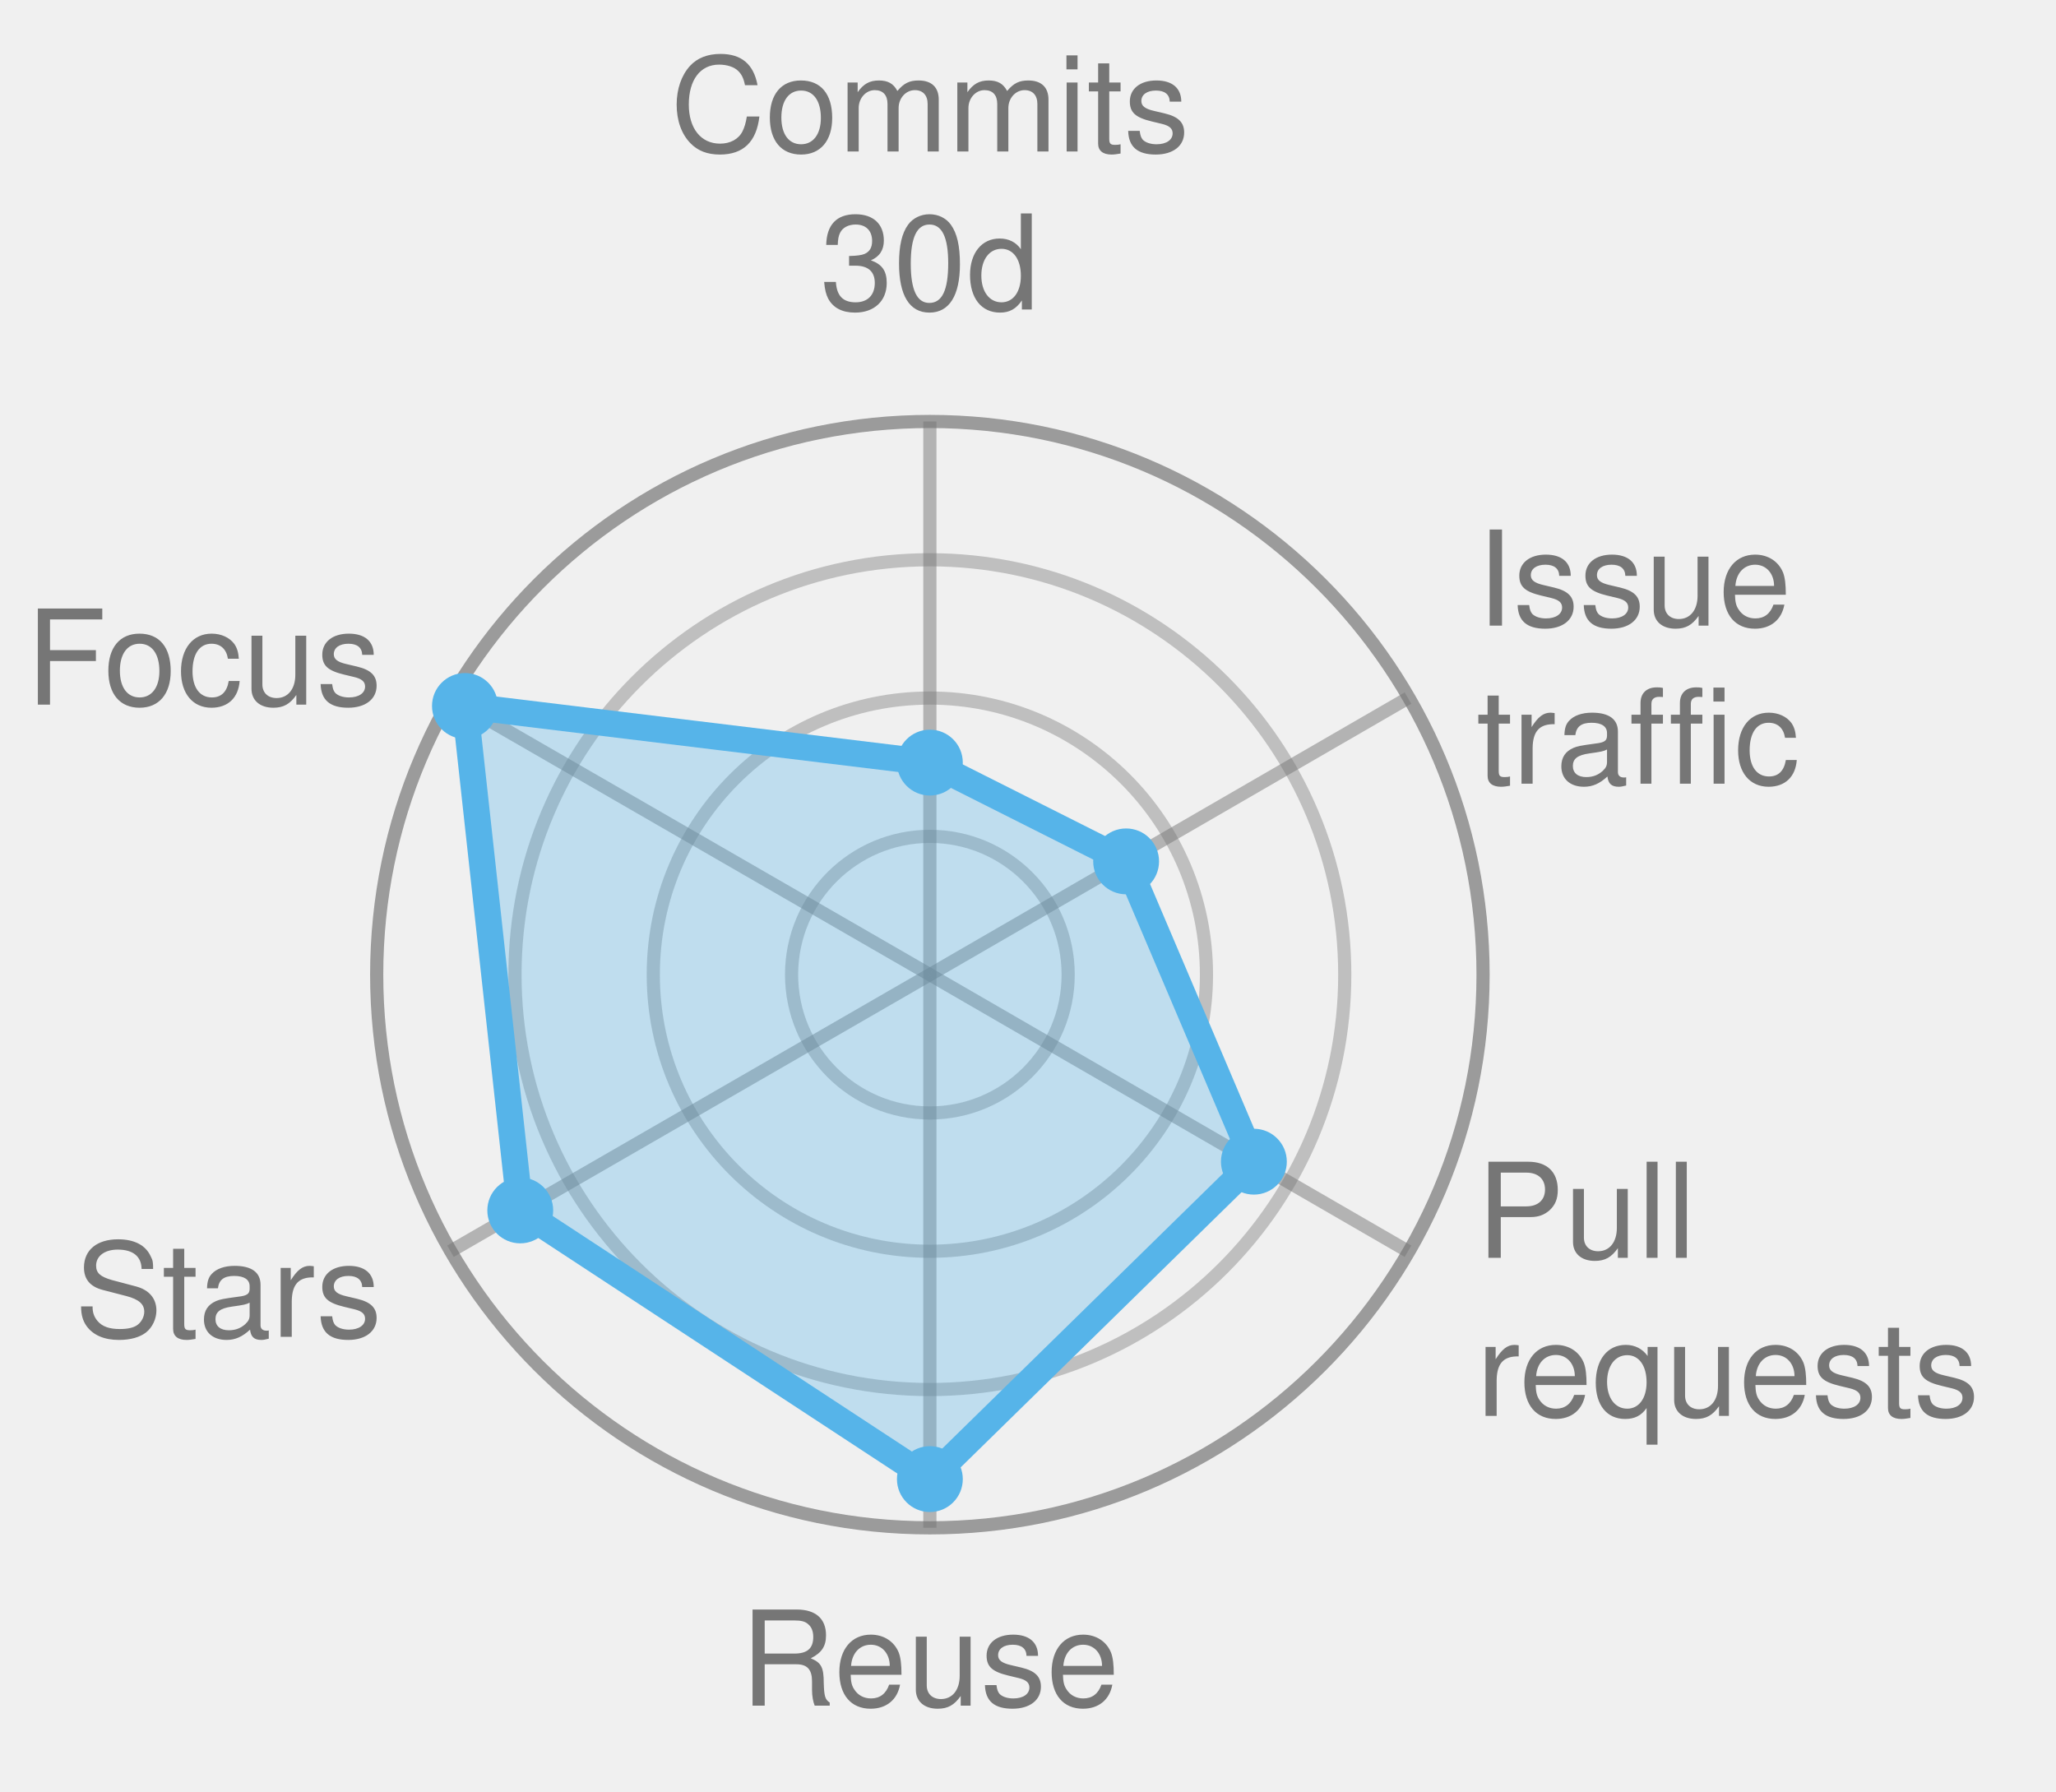
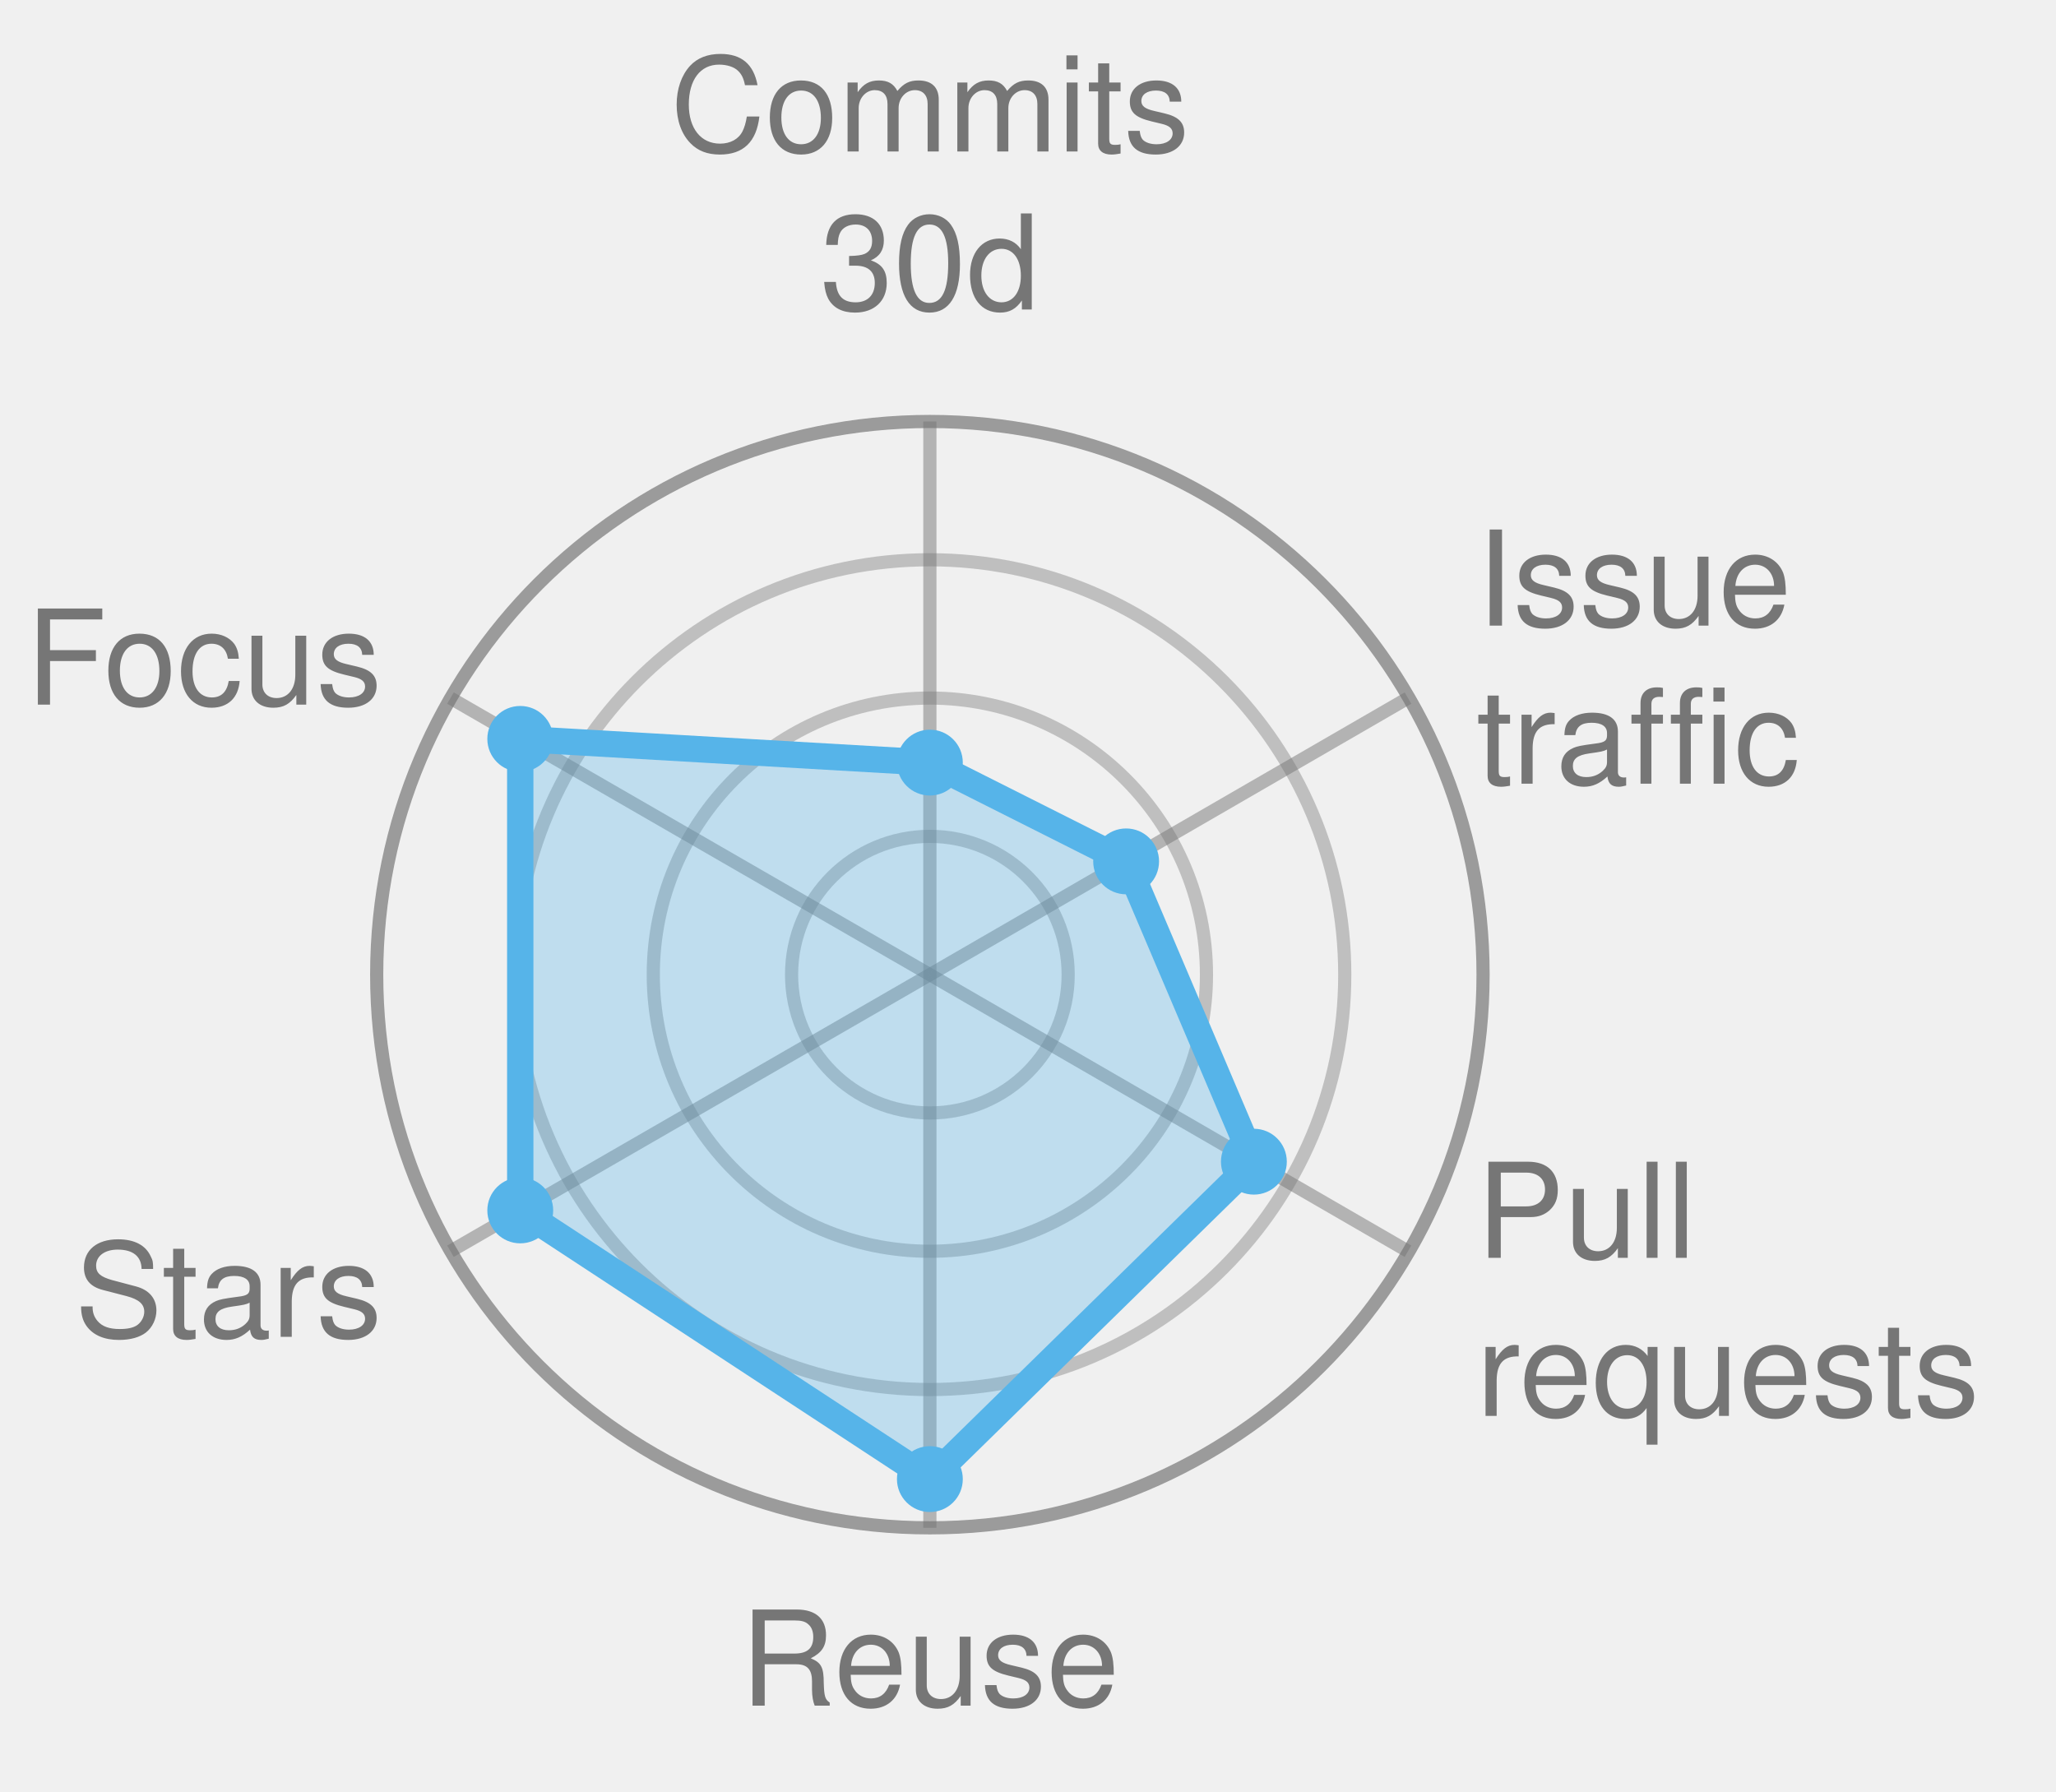
<svg xmlns="http://www.w3.org/2000/svg" width="156.1" height="136.0" viewBox="0 0 156.1 136.0" role="img" font-family="Helvetica, Arial, sans-serif">
  <style>
            .bar {
                stroke: #fff;
                stroke-width: 2;
                rx: 4;
            }
            .lbl {
                fill: #fff;
                font-size: 13px;
                font-weight: 600;
            }
            .sub {
                fill: #fff;
                font-size: 11px;
                opacity: .92;
            }
            .dim {
                fill: #333;
                font-size: 12px;
            }
            .wht {
                fill: #fff;
                font-size: 10px;
                paint-order: stroke;
                stroke: rgba(0, 0, 0, .45);
                stroke-width: 3px;
                stroke-linejoin: round;
            }
            .muted {
                fill: #666;
                font-size: 11px;
            }
            .pulse {
                animation: breathe 2.2s ease-in-out infinite;
            }
            .slow {
                animation-duration: 3.4s;
            }
            @keyframes breathe {
                0%, 100% { opacity: .95; }
                50% { opacity: .62; }
            }
            .halo {
                transform-box: fill-box;
                transform-origin: center;
                animation: halo 2.2s ease-out infinite;
            }
            @keyframes halo {
                0% { opacity: .75; transform: scale(1); }
                100% { opacity: 0; transform: scale(2.4); }
            }
            .card {
                opacity: 0;
                animation: whisk ease-in-out infinite;
                animation-iteration-count: infinite;
            }
            .deck .card#r0 {
                opacity: 1;
            }
            @keyframes whisk {
                0% { opacity: 0; transform: translateX(60px); }
                3% { opacity: 1; transform: translateX(0); }
                10% { opacity: 1; transform: translateX(0); }
                13% { opacity: 0; transform: translateX(-60px); }
                100% { opacity: 0; transform: translateX(-60px); }
            }
            @media (prefers-reduced-motion: reduce) {
                .pulse, .halo, .card { animation: none; }
            }
        </style>
  <circle cx="70.6" cy="74.0" r="10.5" fill="none" stroke="#767676" stroke-width="1" opacity="0.4" />
  <circle cx="70.6" cy="74.0" r="21.0" fill="none" stroke="#767676" stroke-width="1" opacity="0.4" />
  <circle cx="70.6" cy="74.0" r="31.5" fill="none" stroke="#767676" stroke-width="1" opacity="0.4" />
  <circle cx="70.6" cy="74.0" r="42.0" fill="none" stroke="#767676" stroke-width="1" opacity="0.7" />
  <line x1="70.6" y1="74.0" x2="70.6" y2="32.0" stroke="#767676" stroke-width="1" opacity="0.5" />
  <line x1="70.6" y1="74.0" x2="106.9" y2="53.0" stroke="#767676" stroke-width="1" opacity="0.5" />
  <line x1="70.6" y1="74.0" x2="106.9" y2="95.0" stroke="#767676" stroke-width="1" opacity="0.5" />
  <line x1="70.6" y1="74.0" x2="70.6" y2="116.0" stroke="#767676" stroke-width="1" opacity="0.5" />
  <line x1="70.6" y1="74.0" x2="34.2" y2="95.0" stroke="#767676" stroke-width="1" opacity="0.5" />
  <line x1="70.6" y1="74.0" x2="34.2" y2="53.0" stroke="#767676" stroke-width="1" opacity="0.5" />
-   <polygon points="70.6,57.9 85.5,65.4 95.2,88.2 70.6,112.3 39.5,91.9 35.3,53.6" fill="#56B4E9" fill-opacity="0.32" stroke="#56B4E9" stroke-width="2" stroke-linejoin="round" class="" />
+   <polygon points="70.6,57.9 85.5,65.4 95.2,88.2 70.6,112.3 39.5,91.9 39.5,56.1" fill="#56B4E9" fill-opacity="0.32" stroke="#56B4E9" stroke-width="2" stroke-linejoin="round" class="" />
  <circle cx="70.6" cy="57.9" r="2.5" fill="#56B4E9" />
  <circle cx="85.5" cy="65.4" r="2.5" fill="#56B4E9" />
  <circle cx="95.2" cy="88.2" r="2.5" fill="#56B4E9" />
  <circle cx="70.6" cy="112.3" r="2.5" fill="#56B4E9" />
  <circle cx="39.5" cy="91.9" r="2.5" fill="#56B4E9" />
-   <circle cx="35.3" cy="53.6" r="2.5" fill="#56B4E9" />
+   <circle cx="39.5" cy="56.1" r="2.5" fill="#56B4E9" />
  <text x="70.6" y="11.5" text-anchor="middle" font-size="10.0" fill="#767676">Commits</text>
  <text x="70.6" y="23.5" text-anchor="middle" font-size="10.0" fill="#767676">30d</text>
  <text x="112.1" y="47.5" text-anchor="start" font-size="10.0" fill="#767676">Issue</text>
  <text x="112.1" y="59.5" text-anchor="start" font-size="10.0" fill="#767676">traffic</text>
  <text x="112.1" y="95.5" text-anchor="start" font-size="10.0" fill="#767676">Pull</text>
  <text x="112.1" y="107.5" text-anchor="start" font-size="10.0" fill="#767676">requests</text>
  <text x="70.6" y="129.5" text-anchor="middle" font-size="10.0" fill="#767676">Reuse</text>
  <text x="29.0" y="101.5" text-anchor="end" font-size="10.0" fill="#767676">Stars</text>
  <text x="29.0" y="53.5" text-anchor="end" font-size="10.0" fill="#767676">Focus</text>
</svg>
